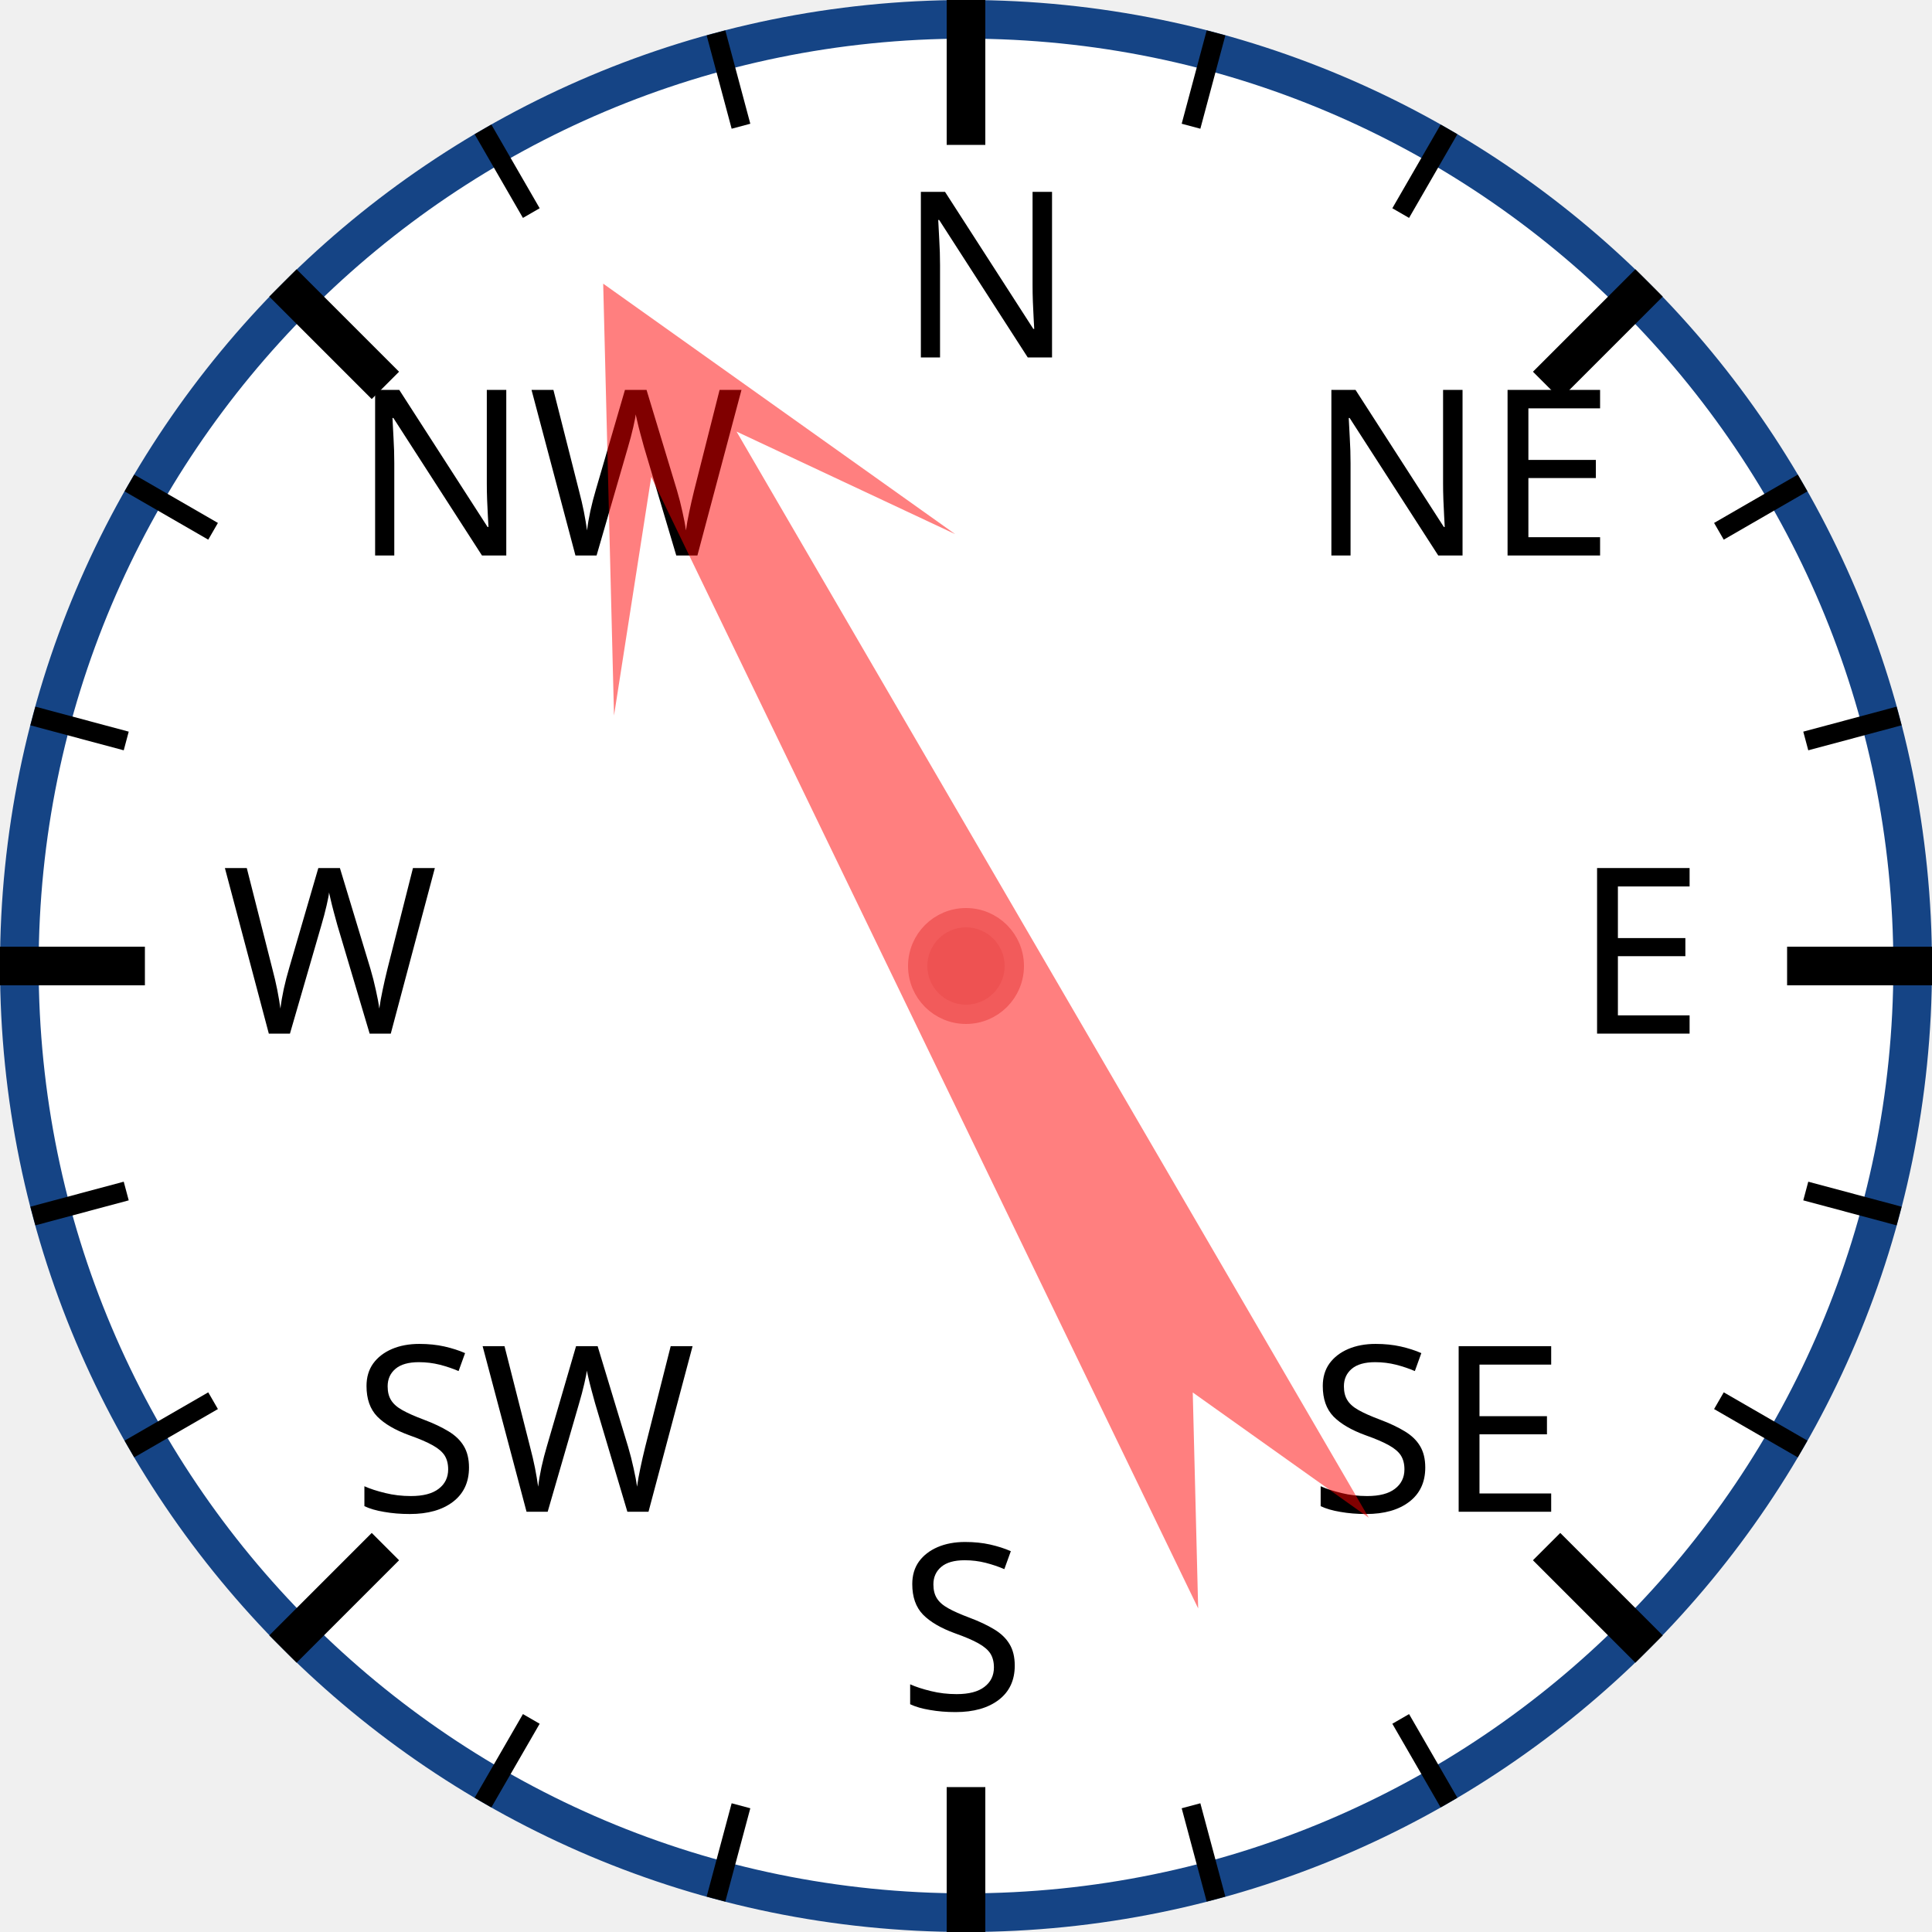
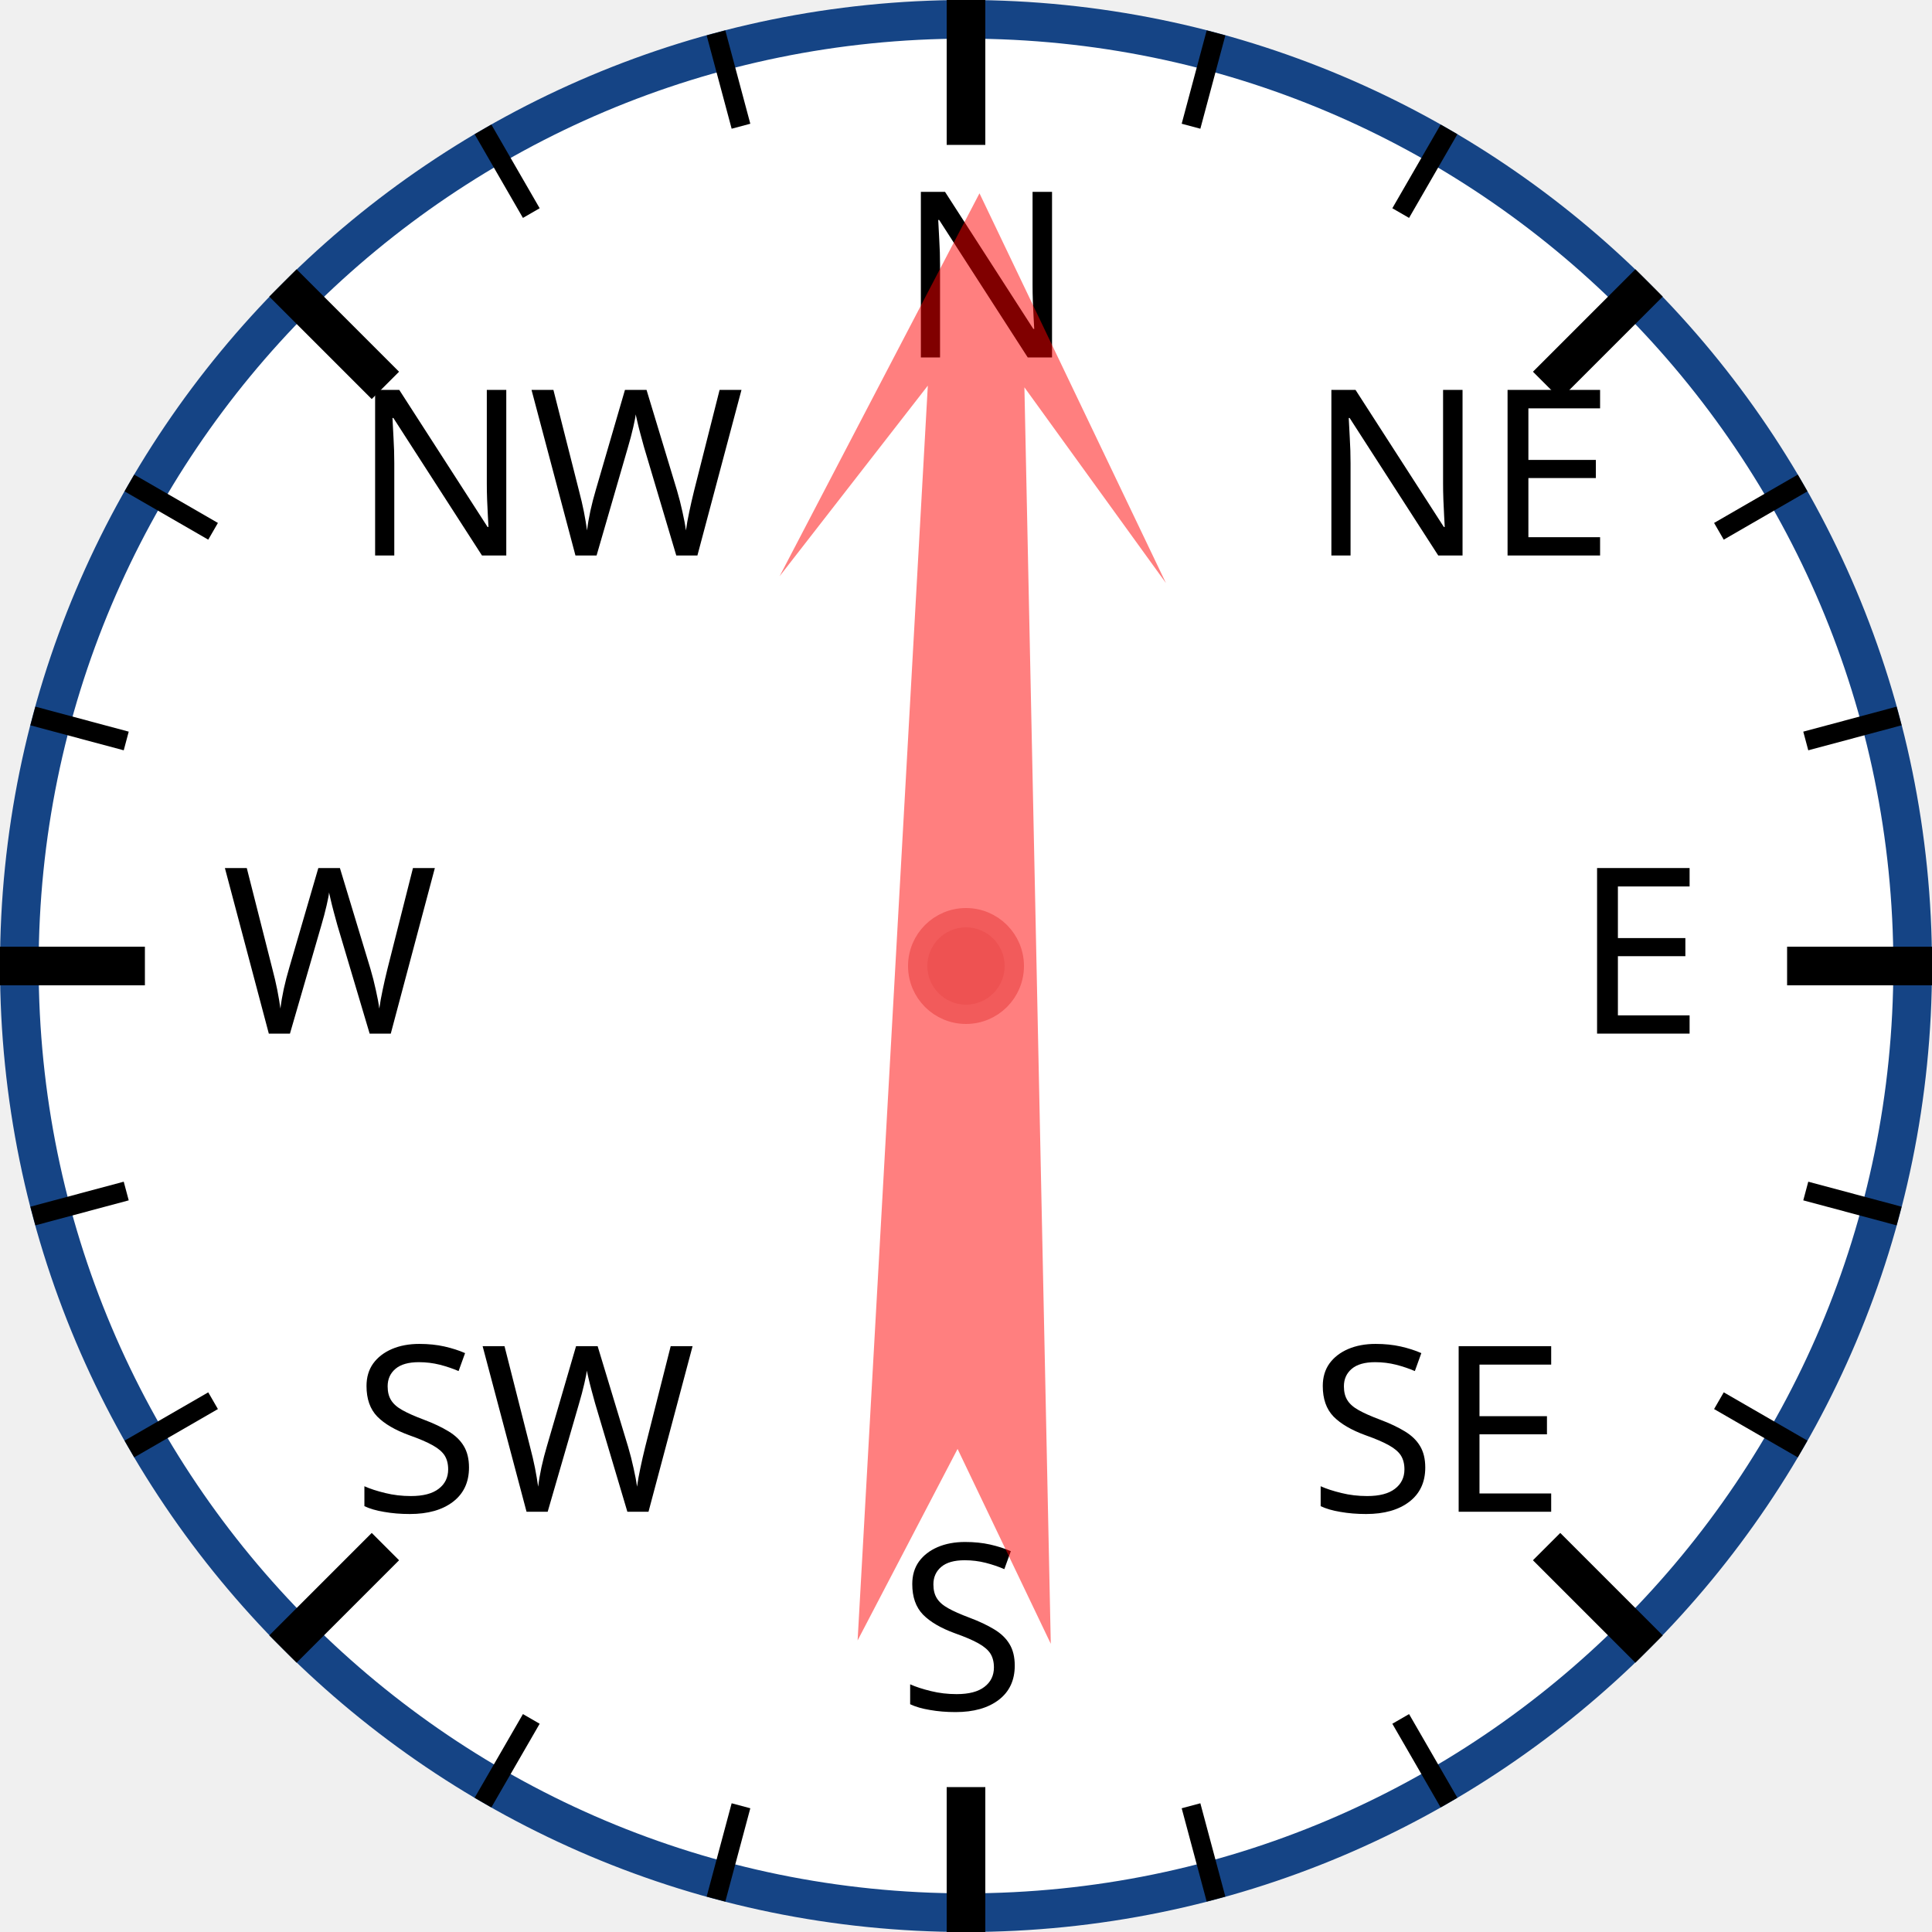
<svg xmlns="http://www.w3.org/2000/svg" width="120px" height="120px" viewBox="0 0 200 200">
  <circle cx="100" cy="100" r="98" style="fill: white; stroke: #154485; stroke-width: 4;" />
  <text x="93.0" y="37.0" style="font-family: sans-serif; font-size: 18pt;">N</text>
  <line x1="100.0" y1="0.0" x2="100.0" y2="15.0" style="stroke: black; stroke-width: 4;" />
  <line x1="74.118" y1="3.407" x2="76.706" y2="13.067" style="stroke: black; stroke-width: 2;" />
  <line x1="50" y1="13.397" x2="55" y2="22.058" style="stroke: black; stroke-width: 2;" />
  <text x="36.503" y="57.503" style="font-family: sans-serif; font-size: 18pt;">NW</text>
  <line x1="29.289" y1="29.289" x2="39.896" y2="39.896" style="stroke: black; stroke-width: 4;" />
  <line x1="13.397" y1="50" x2="22.058" y2="55" style="stroke: black; stroke-width: 2;" />
  <line x1="3.407" y1="74.118" x2="13.067" y2="76.706" style="stroke: black; stroke-width: 2;" />
  <text x="23.0" y="107.0" style="font-family: sans-serif; font-size: 18pt;">W</text>
  <line x1="0.0" y1="100.0" x2="15.0" y2="100.0" style="stroke: black; stroke-width: 4;" />
  <line x1="3.407" y1="125.882" x2="13.067" y2="123.294" style="stroke: black; stroke-width: 2;" />
  <line x1="13.397" y1="150" x2="22.058" y2="145" style="stroke: black; stroke-width: 2;" />
  <text x="36.503" y="156.497" style="font-family: sans-serif; font-size: 18pt;">SW</text>
  <line x1="29.289" y1="170.711" x2="39.896" y2="160.104" style="stroke: black; stroke-width: 4;" />
  <line x1="50" y1="186.603" x2="55" y2="177.942" style="stroke: black; stroke-width: 2;" />
  <line x1="74.118" y1="196.593" x2="76.706" y2="186.933" style="stroke: black; stroke-width: 2;" />
  <text x="93" y="177.0" style="font-family: sans-serif; font-size: 18pt;">S</text>
  <line x1="100" y1="200.0" x2="100" y2="185.0" style="stroke: black; stroke-width: 4;" />
  <line x1="125.882" y1="196.593" x2="123.294" y2="186.933" style="stroke: black; stroke-width: 2;" />
  <line x1="150.0" y1="186.603" x2="145.0" y2="177.942" style="stroke: black; stroke-width: 2;" />
  <text x="135.497" y="156.497" style="font-family: sans-serif; font-size: 18pt;">SE</text>
  <line x1="170.711" y1="170.711" x2="160.104" y2="160.104" style="stroke: black; stroke-width: 4;" />
  <line x1="186.603" y1="150" x2="177.942" y2="145" style="stroke: black; stroke-width: 2;" />
  <line x1="196.593" y1="125.882" x2="186.933" y2="123.294" style="stroke: black; stroke-width: 2;" />
  <text x="163.0" y="107" style="font-family: sans-serif; font-size: 18pt;">E</text>
  <line x1="200.0" y1="100" x2="185.0" y2="100" style="stroke: black; stroke-width: 4;" />
  <line x1="196.593" y1="74.118" x2="186.933" y2="76.706" style="stroke: black; stroke-width: 2;" />
  <line x1="186.603" y1="50" x2="177.942" y2="55" style="stroke: black; stroke-width: 2;" />
  <text x="135.497" y="57.503" style="font-family: sans-serif; font-size: 18pt;">NE</text>
  <line x1="170.711" y1="29.289" x2="160.104" y2="39.896" style="stroke: black; stroke-width: 4;" />
  <line x1="150" y1="13.397" x2="145" y2="22.058" style="stroke: black; stroke-width: 2;" />
  <line x1="125.882" y1="3.407" x2="123.294" y2="13.067" style="stroke: black; stroke-width: 2;" />
-   <polygon points="100 20 120 60 105 40 110 170 100 150 90 170 95 40 80 60" style="fill: red; fill-opacity: 0.5;" transform="rotate(332,100,100)" />
+   <polygon points="100 20 120 60 105 40 110 170 100 150 90 170 95 40 80 60" style="fill: red; fill-opacity: 0.5;" transform="rotate(1,100,100)" />
  <circle cx="100" cy="100" r="5" style="fill: #EE5252; stroke: #F25B5B; stroke-width: 2;" />
</svg>
